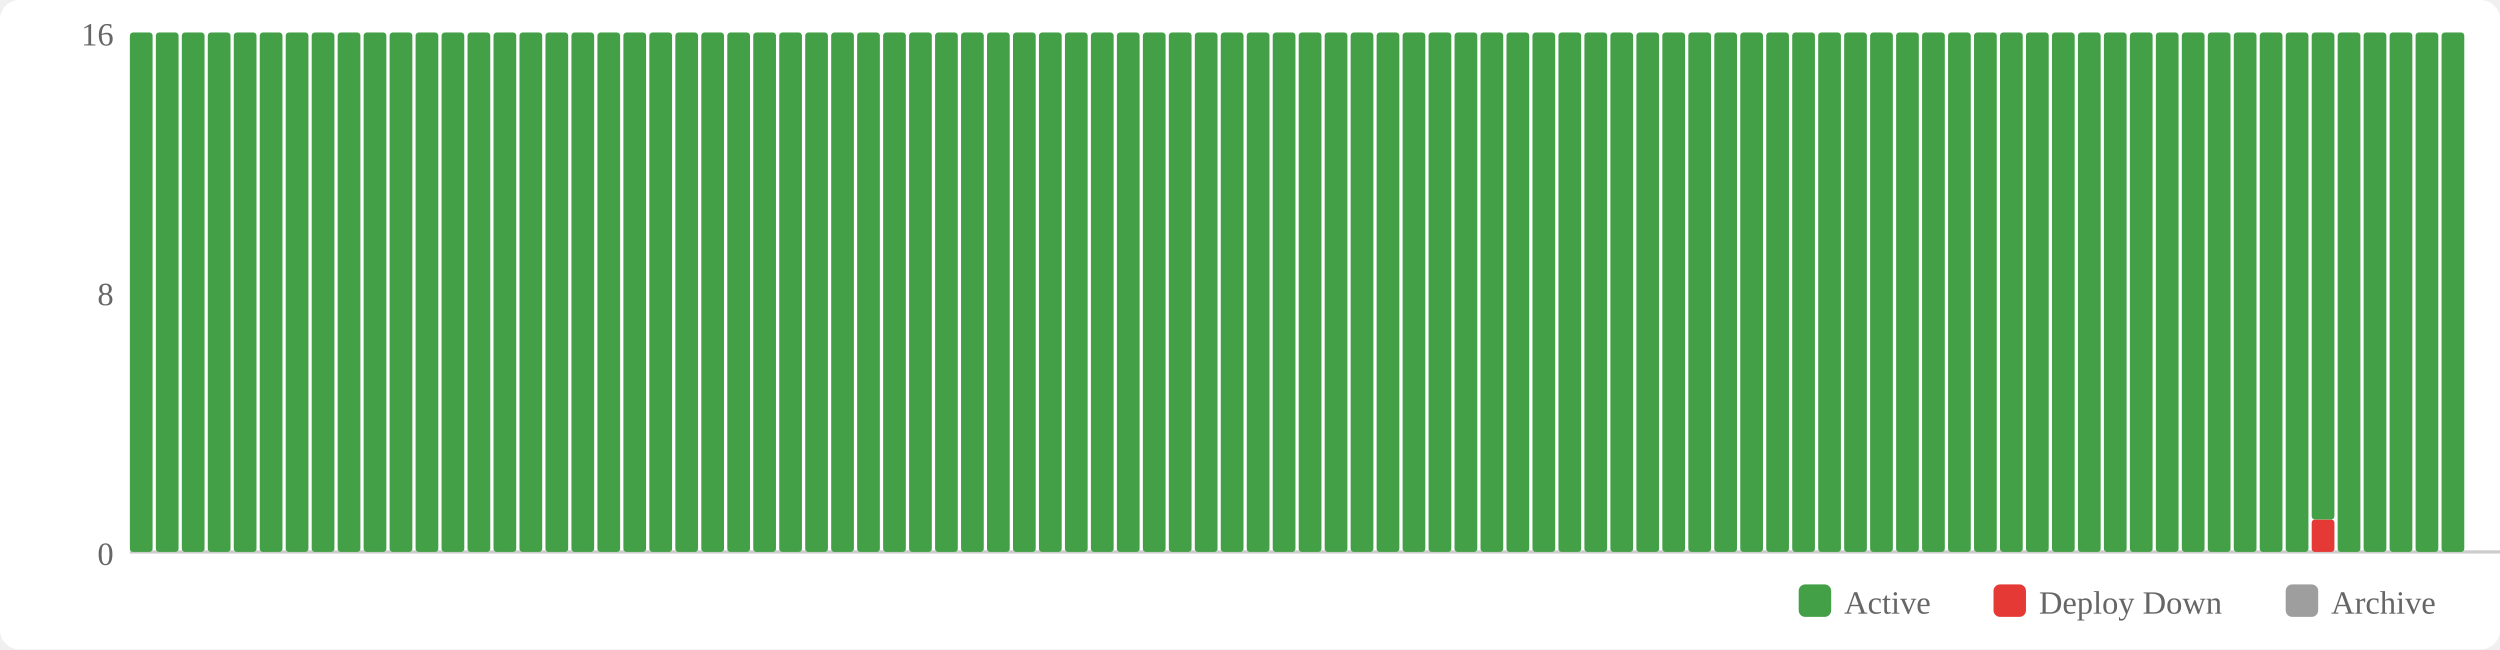
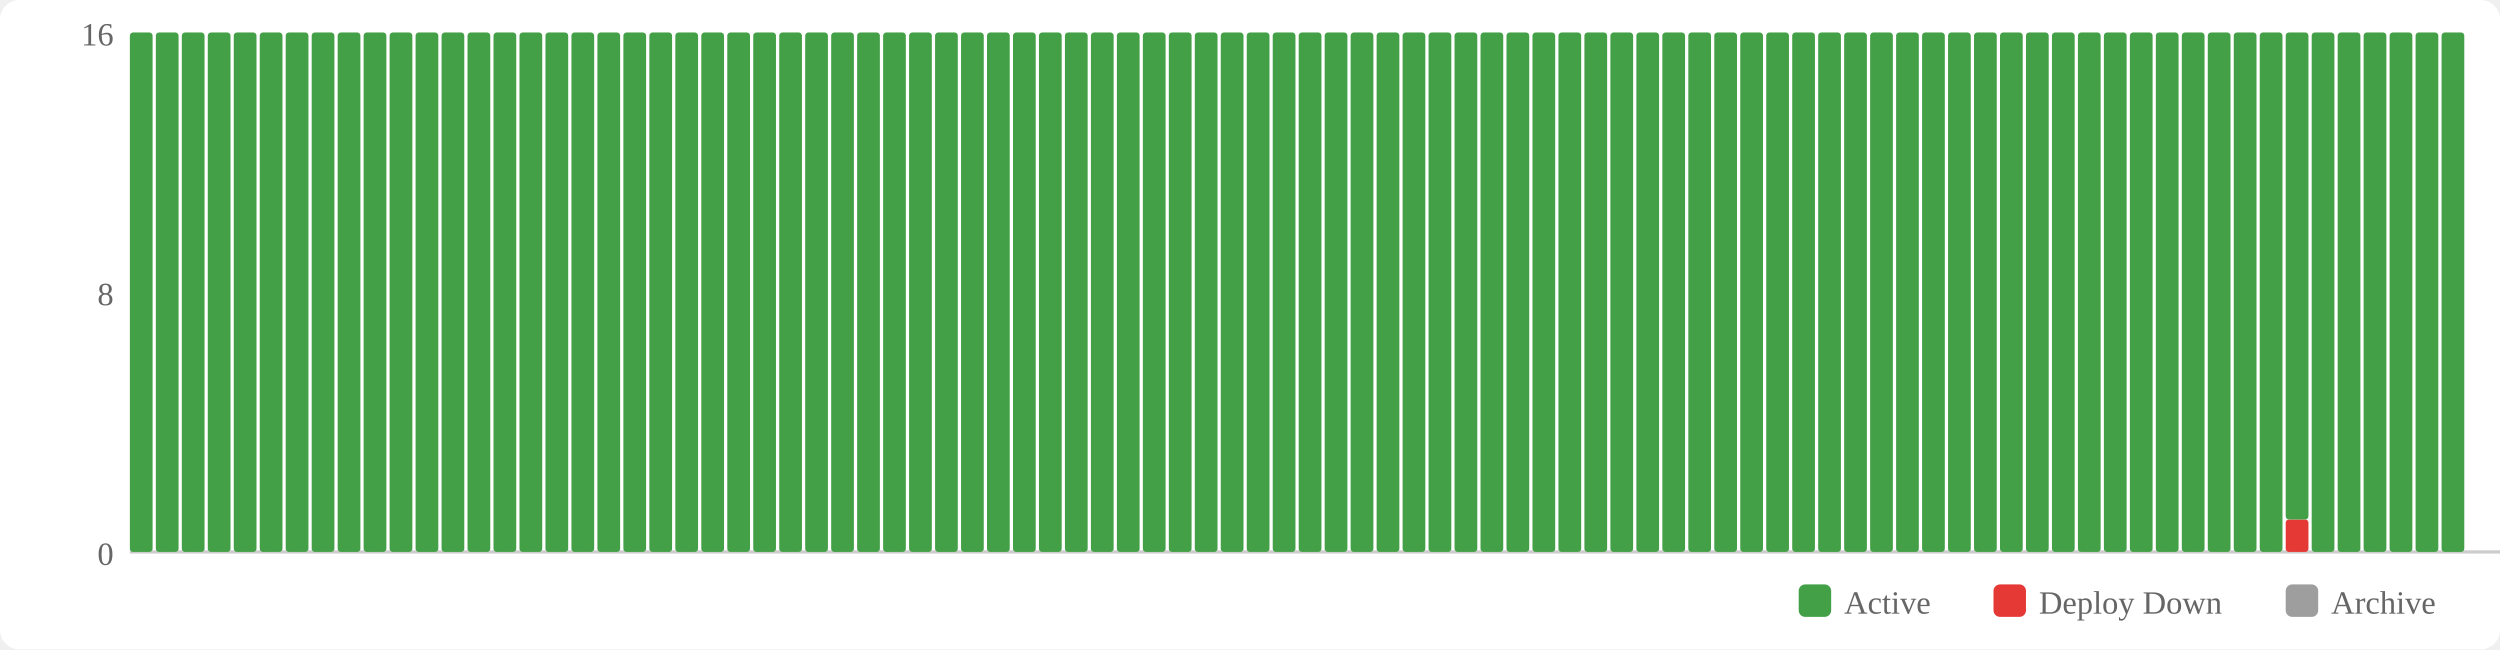
<svg xmlns="http://www.w3.org/2000/svg" width="770" height="200" viewBox="0 0 770 200">
  <rect width="770" height="200" fill="#fff" rx="6" />
  <rect x="554" y="180" width="10" height="10" fill="#43a047" rx="2" />
  <text x="568" y="189" font-size="10" fill="#666">Active</text>
  <rect x="614" y="180" width="10" height="10" fill="#e53935" rx="2" />
  <text x="628" y="189" font-size="10" fill="#666">Deploy Down</text>
  <rect x="704" y="180" width="10" height="10" fill="#9e9e9e" rx="2" />
  <text x="718" y="189" font-size="10" fill="#666">Archive</text>
  <text x="35" y="174" text-anchor="end" font-size="10" fill="#666">0</text>
  <text x="35" y="94" text-anchor="end" font-size="10" fill="#666">8</text>
  <text x="35" y="14" text-anchor="end" font-size="10" fill="#666">16</text>
  <line x1="40" y1="170" x2="770" y2="170" stroke="#ccc" stroke-width="1" />
  <rect x="40" y="10" width="7" height="160" fill="#43a047" rx="1" />
  <rect x="48" y="10" width="7" height="160" fill="#43a047" rx="1" />
  <rect x="56" y="10" width="7" height="160" fill="#43a047" rx="1" />
  <rect x="64" y="10" width="7" height="160" fill="#43a047" rx="1" />
  <rect x="72" y="10" width="7" height="160" fill="#43a047" rx="1" />
  <rect x="80" y="10" width="7" height="160" fill="#43a047" rx="1" />
  <rect x="88" y="10" width="7" height="160" fill="#43a047" rx="1" />
  <rect x="96" y="10" width="7" height="160" fill="#43a047" rx="1" />
  <rect x="104" y="10" width="7" height="160" fill="#43a047" rx="1" />
  <rect x="112" y="10" width="7" height="160" fill="#43a047" rx="1" />
  <rect x="120" y="10" width="7" height="160" fill="#43a047" rx="1" />
  <rect x="128" y="10" width="7" height="160" fill="#43a047" rx="1" />
  <rect x="136" y="10" width="7" height="160" fill="#43a047" rx="1" />
  <rect x="144" y="10" width="7" height="160" fill="#43a047" rx="1" />
  <rect x="152" y="10" width="7" height="160" fill="#43a047" rx="1" />
  <rect x="160" y="10" width="7" height="160" fill="#43a047" rx="1" />
  <rect x="168" y="10" width="7" height="160" fill="#43a047" rx="1" />
  <rect x="176" y="10" width="7" height="160" fill="#43a047" rx="1" />
  <rect x="184" y="10" width="7" height="160" fill="#43a047" rx="1" />
  <rect x="192" y="10" width="7" height="160" fill="#43a047" rx="1" />
  <rect x="200" y="10" width="7" height="160" fill="#43a047" rx="1" />
  <rect x="208" y="10" width="7" height="160" fill="#43a047" rx="1" />
  <rect x="216" y="10" width="7" height="160" fill="#43a047" rx="1" />
  <rect x="224" y="10" width="7" height="160" fill="#43a047" rx="1" />
  <rect x="232" y="10" width="7" height="160" fill="#43a047" rx="1" />
  <rect x="240" y="10" width="7" height="160" fill="#43a047" rx="1" />
  <rect x="248" y="10" width="7" height="160" fill="#43a047" rx="1" />
  <rect x="256" y="10" width="7" height="160" fill="#43a047" rx="1" />
  <rect x="264" y="10" width="7" height="160" fill="#43a047" rx="1" />
  <rect x="272" y="10" width="7" height="160" fill="#43a047" rx="1" />
  <rect x="280" y="10" width="7" height="160" fill="#43a047" rx="1" />
  <rect x="288" y="10" width="7" height="160" fill="#43a047" rx="1" />
  <rect x="296" y="10" width="7" height="160" fill="#43a047" rx="1" />
  <rect x="304" y="10" width="7" height="160" fill="#43a047" rx="1" />
  <rect x="312" y="10" width="7" height="160" fill="#43a047" rx="1" />
  <rect x="320" y="10" width="7" height="160" fill="#43a047" rx="1" />
  <rect x="328" y="10" width="7" height="160" fill="#43a047" rx="1" />
  <rect x="336" y="10" width="7" height="160" fill="#43a047" rx="1" />
  <rect x="344" y="10" width="7" height="160" fill="#43a047" rx="1" />
  <rect x="352" y="10" width="7" height="160" fill="#43a047" rx="1" />
  <rect x="360" y="10" width="7" height="160" fill="#43a047" rx="1" />
  <rect x="368" y="10" width="7" height="160" fill="#43a047" rx="1" />
  <rect x="376" y="10" width="7" height="160" fill="#43a047" rx="1" />
  <rect x="384" y="10" width="7" height="160" fill="#43a047" rx="1" />
  <rect x="392" y="10" width="7" height="160" fill="#43a047" rx="1" />
  <rect x="400" y="10" width="7" height="160" fill="#43a047" rx="1" />
  <rect x="408" y="10" width="7" height="160" fill="#43a047" rx="1" />
  <rect x="416" y="10" width="7" height="160" fill="#43a047" rx="1" />
  <rect x="424" y="10" width="7" height="160" fill="#43a047" rx="1" />
  <rect x="432" y="10" width="7" height="160" fill="#43a047" rx="1" />
  <rect x="440" y="10" width="7" height="160" fill="#43a047" rx="1" />
  <rect x="448" y="10" width="7" height="160" fill="#43a047" rx="1" />
  <rect x="456" y="10" width="7" height="160" fill="#43a047" rx="1" />
  <rect x="464" y="10" width="7" height="160" fill="#43a047" rx="1" />
  <rect x="472" y="10" width="7" height="160" fill="#43a047" rx="1" />
  <rect x="480" y="10" width="7" height="160" fill="#43a047" rx="1" />
  <rect x="488" y="10" width="7" height="160" fill="#43a047" rx="1" />
  <rect x="496" y="10" width="7" height="160" fill="#43a047" rx="1" />
  <rect x="504" y="10" width="7" height="160" fill="#43a047" rx="1" />
  <rect x="512" y="10" width="7" height="160" fill="#43a047" rx="1" />
  <rect x="520" y="10" width="7" height="160" fill="#43a047" rx="1" />
  <rect x="528" y="10" width="7" height="160" fill="#43a047" rx="1" />
  <rect x="536" y="10" width="7" height="160" fill="#43a047" rx="1" />
  <rect x="544" y="10" width="7" height="160" fill="#43a047" rx="1" />
  <rect x="552" y="10" width="7" height="160" fill="#43a047" rx="1" />
  <rect x="560" y="10" width="7" height="160" fill="#43a047" rx="1" />
  <rect x="568" y="10" width="7" height="160" fill="#43a047" rx="1" />
  <rect x="576" y="10" width="7" height="160" fill="#43a047" rx="1" />
  <rect x="584" y="10" width="7" height="160" fill="#43a047" rx="1" />
  <rect x="592" y="10" width="7" height="160" fill="#43a047" rx="1" />
  <rect x="600" y="10" width="7" height="160" fill="#43a047" rx="1" />
  <rect x="608" y="10" width="7" height="160" fill="#43a047" rx="1" />
  <rect x="616" y="10" width="7" height="160" fill="#43a047" rx="1" />
  <rect x="624" y="10" width="7" height="160" fill="#43a047" rx="1" />
  <rect x="632" y="10" width="7" height="160" fill="#43a047" rx="1" />
  <rect x="640" y="10" width="7" height="160" fill="#43a047" rx="1" />
  <rect x="648" y="10" width="7" height="160" fill="#43a047" rx="1" />
  <rect x="656" y="10" width="7" height="160" fill="#43a047" rx="1" />
  <rect x="664" y="10" width="7" height="160" fill="#43a047" rx="1" />
  <rect x="672" y="10" width="7" height="160" fill="#43a047" rx="1" />
  <rect x="680" y="10" width="7" height="160" fill="#43a047" rx="1" />
  <rect x="688" y="10" width="7" height="160" fill="#43a047" rx="1" />
  <rect x="696" y="10" width="7" height="160" fill="#43a047" rx="1" />
-   <rect x="704" y="10" width="7" height="160" fill="#43a047" rx="1" />
-   <rect x="712" y="160" width="7" height="10" fill="#e53935" rx="1" />
-   <rect x="712" y="10" width="7" height="150" fill="#43a047" rx="1" />
+   <rect x="704" y="160" width="7" height="10" fill="#e53935" rx="1" />
+   <rect x="704" y="10" width="7" height="150" fill="#43a047" rx="1" />
+   <rect x="712" y="10" width="7" height="160" fill="#43a047" rx="1" />
  <rect x="720" y="10" width="7" height="160" fill="#43a047" rx="1" />
  <rect x="728" y="10" width="7" height="160" fill="#43a047" rx="1" />
  <rect x="736" y="10" width="7" height="160" fill="#43a047" rx="1" />
  <rect x="744" y="10" width="7" height="160" fill="#43a047" rx="1" />
  <rect x="752" y="10" width="7" height="160" fill="#43a047" rx="1" />
</svg>
